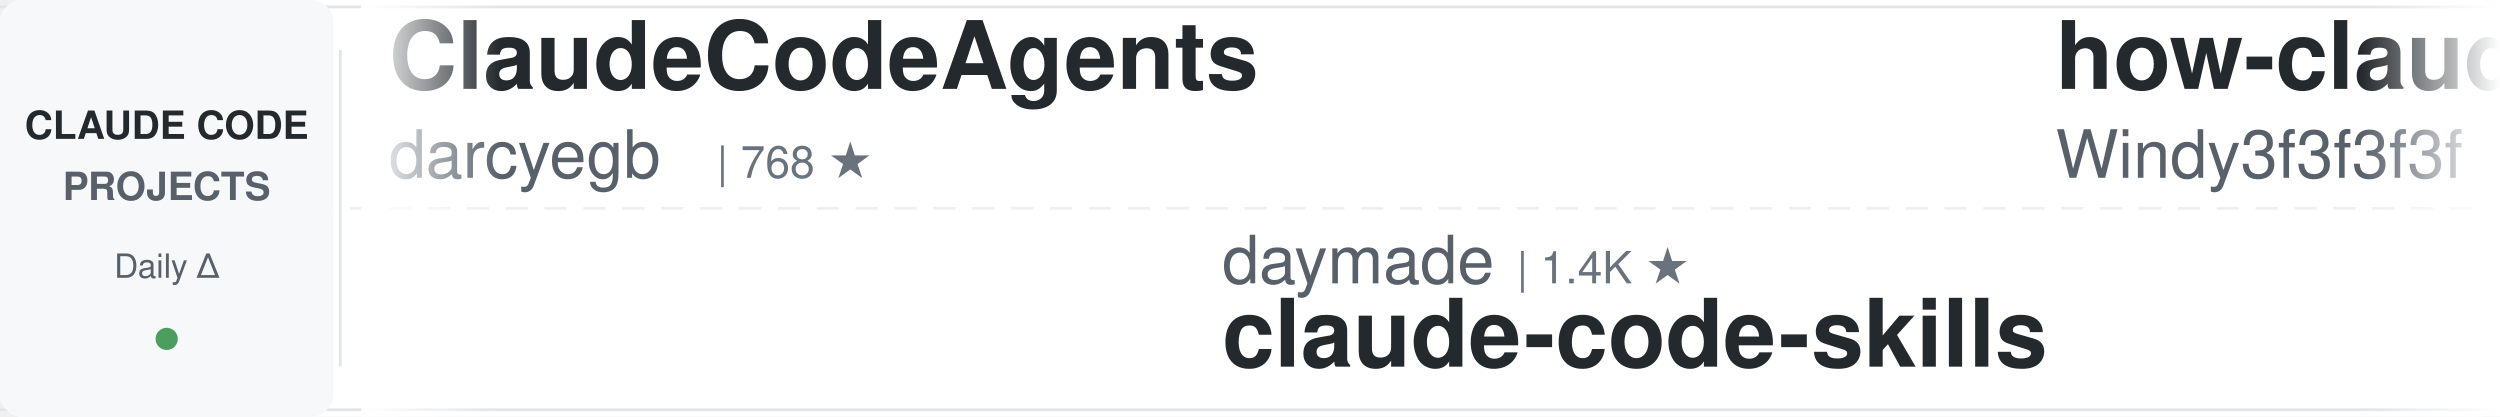
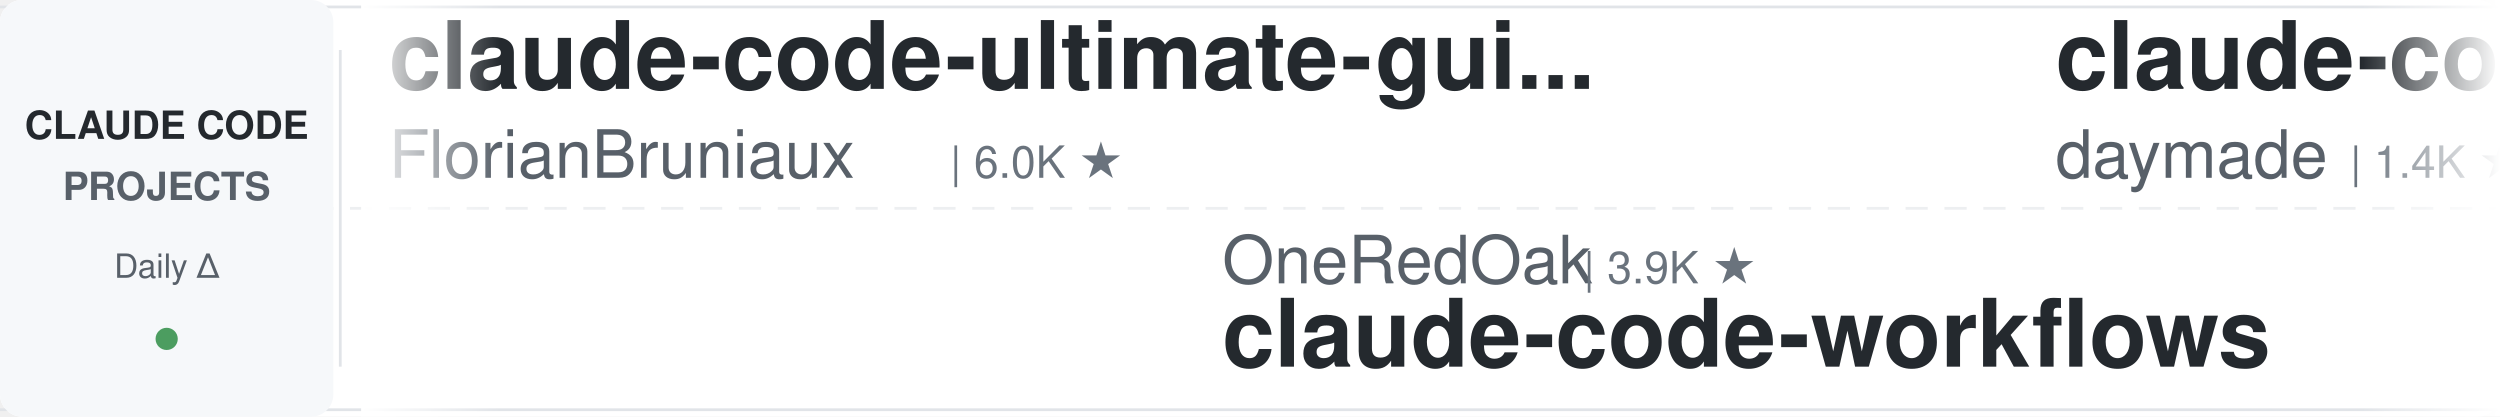
<svg xmlns="http://www.w3.org/2000/svg" width="900" height="150">
  <defs>
    <linearGradient id="leftFade" x1="0%" y1="0%" x2="100%" y2="0%">
      <stop offset="0%" style="stop-color:#ffffff;stop-opacity:1" />
      <stop offset="100%" style="stop-color:#ffffff;stop-opacity:0" />
    </linearGradient>
    <linearGradient id="rightFade" x1="0%" y1="0%" x2="100%" y2="0%">
      <stop offset="0%" style="stop-color:#ffffff;stop-opacity:0" />
      <stop offset="100%" style="stop-color:#ffffff;stop-opacity:1" />
    </linearGradient>
  </defs>
  <rect width="900" height="150" fill="#ffffff" rx="8" />
  <rect x="0" y="2" width="900" height="1" fill="#e1e4e8" />
  <rect x="0" y="147" width="900" height="1" fill="#e1e4e8" />
  <line x1="0" y1="75" x2="900" y2="75" stroke="#e1e4e8" stroke-width="1" stroke-dasharray="8 6" opacity="0.6" />
  <rect x="0" y="0" width="120" height="150" fill="#f6f8fa" rx="8" />
  <text x="60" y="50" font-family="-apple-system, BlinkMacSystemFont, 'Segoe UI', Helvetica, Arial, sans-serif" font-size="14" font-weight="600" fill="#24292e" text-anchor="middle">CLAUDE CODE</text>
  <text x="60" y="72" font-family="-apple-system, BlinkMacSystemFont, 'Segoe UI', Helvetica, Arial, sans-serif" font-size="14" font-weight="600" fill="#586069" text-anchor="middle">PROJECTS</text>
  <text x="60" y="100" font-family="-apple-system, BlinkMacSystemFont, 'Segoe UI', Helvetica, Arial, sans-serif" font-size="12" font-weight="500" fill="#586069" text-anchor="middle">Daily Δ</text>
  <circle cx="60" cy="122" r="4" fill="#22863a" opacity="0.8" />
  <rect x="122" y="18" width="1" height="114" fill="#e1e4e8" />
  <clipPath id="tickerClip">
    <rect x="130" y="0" width="770" height="150" />
  </clipPath>
  <g clip-path="url(#tickerClip)">
    <g id="tickerItems">
      <animateTransform attributeName="transform" attributeType="XML" type="translate" from="0 0" to="-3000 0" dur="54s" repeatCount="indefinite" />
      <g transform="translate(0, 0)">
-         <text x="140" y="32" font-family="-apple-system, BlinkMacSystemFont, 'Segoe UI', Helvetica, Arial, sans-serif" font-size="34" font-weight="600" fill="#24292e">ClaudeCodeAgents</text>
-         <text x="140" y="64" font-family="-apple-system, BlinkMacSystemFont, 'Segoe UI', Helvetica, Arial, sans-serif" font-size="24" font-weight="400" fill="#586069">darcyegb</text>
-         <text x="258" y="64" font-family="-apple-system, BlinkMacSystemFont, 'Segoe UI', Helvetica, Arial, sans-serif" font-size="16" font-weight="500" fill="#6a737d">| 768 ★</text>
+         <text x="140" y="32" font-family="-apple-system, BlinkMacSystemFont, 'Segoe UI', Helvetica, Arial, sans-serif" font-size="34" font-weight="600" fill="#24292e">claude-code-ultimate-gui...</text>
+         <text x="140" y="64" font-family="-apple-system, BlinkMacSystemFont, 'Segoe UI', Helvetica, Arial, sans-serif" font-size="24" font-weight="400" fill="#586069">FlorianBruniaux</text>
+         <text x="342" y="64" font-family="-apple-system, BlinkMacSystemFont, 'Segoe UI', Helvetica, Arial, sans-serif" font-size="16" font-weight="500" fill="#6a737d">| 6.0K ★</text>
      </g>
      <g transform="translate(300, 0)">
-         <text x="140" y="102" font-family="-apple-system, BlinkMacSystemFont, 'Segoe UI', Helvetica, Arial, sans-serif" font-size="24" font-weight="400" fill="#586069">daymade</text>
-         <text x="246" y="102" font-family="-apple-system, BlinkMacSystemFont, 'Segoe UI', Helvetica, Arial, sans-serif" font-size="16" font-weight="500" fill="#6a737d">| 1.4K ★</text>
-         <text x="140" y="132" font-family="-apple-system, BlinkMacSystemFont, 'Segoe UI', Helvetica, Arial, sans-serif" font-size="34" font-weight="600" fill="#24292e">claude-code-skills</text>
+         <text x="140" y="102" font-family="-apple-system, BlinkMacSystemFont, 'Segoe UI', Helvetica, Arial, sans-serif" font-size="24" font-weight="400" fill="#586069">OneRedOak</text>
+         <text x="270" y="102" font-family="-apple-system, BlinkMacSystemFont, 'Segoe UI', Helvetica, Arial, sans-serif" font-size="16" font-weight="500" fill="#6a737d">| 3.9K ★</text>
+         <text x="140" y="132" font-family="-apple-system, BlinkMacSystemFont, 'Segoe UI', Helvetica, Arial, sans-serif" font-size="34" font-weight="600" fill="#24292e">claude-code-workflows</text>
      </g>
      <g transform="translate(600, 0)">
-         <text x="140" y="32" font-family="-apple-system, BlinkMacSystemFont, 'Segoe UI', Helvetica, Arial, sans-serif" font-size="34" font-weight="600" fill="#24292e">how-claude-code-works</text>
-         <text x="140" y="64" font-family="-apple-system, BlinkMacSystemFont, 'Segoe UI', Helvetica, Arial, sans-serif" font-size="24" font-weight="400" fill="#586069">Windy3f3f3f3f</text>
-         <text x="318" y="64" font-family="-apple-system, BlinkMacSystemFont, 'Segoe UI', Helvetica, Arial, sans-serif" font-size="16" font-weight="500" fill="#6a737d">| 3.7K ★</text>
+         <text x="140" y="32" font-family="-apple-system, BlinkMacSystemFont, 'Segoe UI', Helvetica, Arial, sans-serif" font-size="34" font-weight="600" fill="#24292e">claude-code-skills</text>
+         <text x="140" y="64" font-family="-apple-system, BlinkMacSystemFont, 'Segoe UI', Helvetica, Arial, sans-serif" font-size="24" font-weight="400" fill="#586069">daymade</text>
+         <text x="246" y="64" font-family="-apple-system, BlinkMacSystemFont, 'Segoe UI', Helvetica, Arial, sans-serif" font-size="16" font-weight="500" fill="#6a737d">| 1.4K ★</text>
      </g>
      <g transform="translate(900, 0)">
-         <text x="140" y="102" font-family="-apple-system, BlinkMacSystemFont, 'Segoe UI', Helvetica, Arial, sans-serif" font-size="24" font-weight="400" fill="#586069">Windy3f3f3f3f</text>
-         <text x="318" y="102" font-family="-apple-system, BlinkMacSystemFont, 'Segoe UI', Helvetica, Arial, sans-serif" font-size="16" font-weight="500" fill="#6a737d">| 2.7K ★</text>
-         <text x="140" y="132" font-family="-apple-system, BlinkMacSystemFont, 'Segoe UI', Helvetica, Arial, sans-serif" font-size="34" font-weight="600" fill="#24292e">claude-code-from-scratch</text>
+         <text x="140" y="102" font-family="-apple-system, BlinkMacSystemFont, 'Segoe UI', Helvetica, Arial, sans-serif" font-size="24" font-weight="400" fill="#586069">shareAI-lab</text>
+         <text x="294" y="102" font-family="-apple-system, BlinkMacSystemFont, 'Segoe UI', Helvetica, Arial, sans-serif" font-size="16" font-weight="500" fill="#6a737d">| 77.5K ★</text>
+         <text x="140" y="132" font-family="-apple-system, BlinkMacSystemFont, 'Segoe UI', Helvetica, Arial, sans-serif" font-size="34" font-weight="600" fill="#24292e">learn-claude-code</text>
      </g>
      <g transform="translate(1200, 0)">
-         <text x="140" y="32" font-family="-apple-system, BlinkMacSystemFont, 'Segoe UI', Helvetica, Arial, sans-serif" font-size="34" font-weight="600" fill="#24292e">claude-code-cli</text>
-         <text x="140" y="64" font-family="-apple-system, BlinkMacSystemFont, 'Segoe UI', Helvetica, Arial, sans-serif" font-size="24" font-weight="400" fill="#586069">huangserva</text>
-         <text x="282" y="64" font-family="-apple-system, BlinkMacSystemFont, 'Segoe UI', Helvetica, Arial, sans-serif" font-size="16" font-weight="500" fill="#6a737d">| 631 ★</text>
+         <text x="140" y="32" font-family="-apple-system, BlinkMacSystemFont, 'Segoe UI', Helvetica, Arial, sans-serif" font-size="34" font-weight="600" fill="#24292e">Open-ClaudeCode</text>
+         <text x="140" y="64" font-family="-apple-system, BlinkMacSystemFont, 'Segoe UI', Helvetica, Arial, sans-serif" font-size="24" font-weight="400" fill="#586069">LING71671</text>
+         <text x="270" y="64" font-family="-apple-system, BlinkMacSystemFont, 'Segoe UI', Helvetica, Arial, sans-serif" font-size="16" font-weight="500" fill="#6a737d">| 959 ★</text>
      </g>
      <g transform="translate(1500, 0)">
-         <text x="140" y="102" font-family="-apple-system, BlinkMacSystemFont, 'Segoe UI', Helvetica, Arial, sans-serif" font-size="24" font-weight="400" fill="#586069">AprilNEA</text>
-         <text x="258" y="102" font-family="-apple-system, BlinkMacSystemFont, 'Segoe UI', Helvetica, Arial, sans-serif" font-size="16" font-weight="500" fill="#6a737d">| 391 ★</text>
-         <text x="140" y="132" font-family="-apple-system, BlinkMacSystemFont, 'Segoe UI', Helvetica, Arial, sans-serif" font-size="34" font-weight="600" fill="#24292e">claude-code-source</text>
+         <text x="140" y="102" font-family="-apple-system, BlinkMacSystemFont, 'Segoe UI', Helvetica, Arial, sans-serif" font-size="24" font-weight="400" fill="#586069">lintsinghua</text>
+         <text x="294" y="102" font-family="-apple-system, BlinkMacSystemFont, 'Segoe UI', Helvetica, Arial, sans-serif" font-size="16" font-weight="500" fill="#6a737d">| 4.3K ★</text>
+         <text x="140" y="132" font-family="-apple-system, BlinkMacSystemFont, 'Segoe UI', Helvetica, Arial, sans-serif" font-size="34" font-weight="600" fill="#24292e">claude-code-book</text>
      </g>
      <g transform="translate(1800, 0)">
-         <text x="140" y="32" font-family="-apple-system, BlinkMacSystemFont, 'Segoe UI', Helvetica, Arial, sans-serif" font-size="34" font-weight="600" fill="#24292e">claude-code-analysis</text>
-         <text x="140" y="64" font-family="-apple-system, BlinkMacSystemFont, 'Segoe UI', Helvetica, Arial, sans-serif" font-size="24" font-weight="400" fill="#586069">liuup</text>
-         <text x="222" y="64" font-family="-apple-system, BlinkMacSystemFont, 'Segoe UI', Helvetica, Arial, sans-serif" font-size="16" font-weight="500" fill="#6a737d">| 4.0K ★</text>
+         <text x="140" y="32" font-family="-apple-system, BlinkMacSystemFont, 'Segoe UI', Helvetica, Arial, sans-serif" font-size="34" font-weight="600" fill="#24292e">claude-coder</text>
+         <text x="140" y="64" font-family="-apple-system, BlinkMacSystemFont, 'Segoe UI', Helvetica, Arial, sans-serif" font-size="24" font-weight="400" fill="#586069">kodu-ai</text>
+         <text x="246" y="64" font-family="-apple-system, BlinkMacSystemFont, 'Segoe UI', Helvetica, Arial, sans-serif" font-size="16" font-weight="500" fill="#6a737d">| 5.2K ★</text>
      </g>
      <g transform="translate(2100, 0)">
-         <text x="140" y="102" font-family="-apple-system, BlinkMacSystemFont, 'Segoe UI', Helvetica, Arial, sans-serif" font-size="24" font-weight="400" fill="#586069">affaan-m</text>
-         <text x="258" y="102" font-family="-apple-system, BlinkMacSystemFont, 'Segoe UI', Helvetica, Arial, sans-serif" font-size="16" font-weight="500" fill="#6a737d">| 266.0K ★</text>
-         <text x="140" y="132" font-family="-apple-system, BlinkMacSystemFont, 'Segoe UI', Helvetica, Arial, sans-serif" font-size="34" font-weight="600" fill="#24292e">ECC</text>
+         <text x="140" y="102" font-family="-apple-system, BlinkMacSystemFont, 'Segoe UI', Helvetica, Arial, sans-serif" font-size="24" font-weight="400" fill="#586069">overwirehq</text>
+         <text x="282" y="102" font-family="-apple-system, BlinkMacSystemFont, 'Segoe UI', Helvetica, Arial, sans-serif" font-size="16" font-weight="500" fill="#6a737d">| 2.8K ★</text>
+         <text x="140" y="132" font-family="-apple-system, BlinkMacSystemFont, 'Segoe UI', Helvetica, Arial, sans-serif" font-size="34" font-weight="600" fill="#24292e">claude-code-telegram</text>
      </g>
      <g transform="translate(2400, 0)">
-         <text x="140" y="32" font-family="-apple-system, BlinkMacSystemFont, 'Segoe UI', Helvetica, Arial, sans-serif" font-size="34" font-weight="600" fill="#24292e">claude-code-rev</text>
-         <text x="140" y="64" font-family="-apple-system, BlinkMacSystemFont, 'Segoe UI', Helvetica, Arial, sans-serif" font-size="24" font-weight="400" fill="#586069">oboard</text>
-         <text x="234" y="64" font-family="-apple-system, BlinkMacSystemFont, 'Segoe UI', Helvetica, Arial, sans-serif" font-size="16" font-weight="500" fill="#6a737d">| 3.3K ★</text>
+         <text x="140" y="32" font-family="-apple-system, BlinkMacSystemFont, 'Segoe UI', Helvetica, Arial, sans-serif" font-size="34" font-weight="600" fill="#24292e">awesome-claude-code-suba...</text>
+         <text x="140" y="64" font-family="-apple-system, BlinkMacSystemFont, 'Segoe UI', Helvetica, Arial, sans-serif" font-size="24" font-weight="400" fill="#586069">VoltAgent</text>
+         <text x="270" y="64" font-family="-apple-system, BlinkMacSystemFont, 'Segoe UI', Helvetica, Arial, sans-serif" font-size="16" font-weight="500" fill="#6a737d">| 25.3K ★</text>
      </g>
      <g transform="translate(2700, 0)">
-         <text x="140" y="102" font-family="-apple-system, BlinkMacSystemFont, 'Segoe UI', Helvetica, Arial, sans-serif" font-size="24" font-weight="400" fill="#586069">jqueryscript</text>
-         <text x="306" y="102" font-family="-apple-system, BlinkMacSystemFont, 'Segoe UI', Helvetica, Arial, sans-serif" font-size="16" font-weight="500" fill="#6a737d">| 518 ★</text>
-         <text x="140" y="132" font-family="-apple-system, BlinkMacSystemFont, 'Segoe UI', Helvetica, Arial, sans-serif" font-size="34" font-weight="600" fill="#24292e">awesome-claude-code</text>
+         <text x="140" y="102" font-family="-apple-system, BlinkMacSystemFont, 'Segoe UI', Helvetica, Arial, sans-serif" font-size="24" font-weight="400" fill="#586069">ykdojo</text>
+         <text x="234" y="102" font-family="-apple-system, BlinkMacSystemFont, 'Segoe UI', Helvetica, Arial, sans-serif" font-size="16" font-weight="500" fill="#6a737d">| 10.1K ★</text>
+         <text x="140" y="132" font-family="-apple-system, BlinkMacSystemFont, 'Segoe UI', Helvetica, Arial, sans-serif" font-size="34" font-weight="600" fill="#24292e">claude-code-tips</text>
      </g>
      <g transform="translate(3000, 0)">
-         <text x="140" y="32" font-family="-apple-system, BlinkMacSystemFont, 'Segoe UI', Helvetica, Arial, sans-serif" font-size="34" font-weight="600" fill="#24292e">ClaudeCodeAgents</text>
-         <text x="140" y="64" font-family="-apple-system, BlinkMacSystemFont, 'Segoe UI', Helvetica, Arial, sans-serif" font-size="24" font-weight="400" fill="#586069">darcyegb</text>
-         <text x="258" y="64" font-family="-apple-system, BlinkMacSystemFont, 'Segoe UI', Helvetica, Arial, sans-serif" font-size="16" font-weight="500" fill="#6a737d">| 768 ★</text>
+         <text x="140" y="32" font-family="-apple-system, BlinkMacSystemFont, 'Segoe UI', Helvetica, Arial, sans-serif" font-size="34" font-weight="600" fill="#24292e">claude-code-ultimate-gui...</text>
+         <text x="140" y="64" font-family="-apple-system, BlinkMacSystemFont, 'Segoe UI', Helvetica, Arial, sans-serif" font-size="24" font-weight="400" fill="#586069">FlorianBruniaux</text>
+         <text x="342" y="64" font-family="-apple-system, BlinkMacSystemFont, 'Segoe UI', Helvetica, Arial, sans-serif" font-size="16" font-weight="500" fill="#6a737d">| 6.0K ★</text>
      </g>
      <g transform="translate(3300, 0)">
-         <text x="140" y="102" font-family="-apple-system, BlinkMacSystemFont, 'Segoe UI', Helvetica, Arial, sans-serif" font-size="24" font-weight="400" fill="#586069">daymade</text>
-         <text x="246" y="102" font-family="-apple-system, BlinkMacSystemFont, 'Segoe UI', Helvetica, Arial, sans-serif" font-size="16" font-weight="500" fill="#6a737d">| 1.4K ★</text>
-         <text x="140" y="132" font-family="-apple-system, BlinkMacSystemFont, 'Segoe UI', Helvetica, Arial, sans-serif" font-size="34" font-weight="600" fill="#24292e">claude-code-skills</text>
+         <text x="140" y="102" font-family="-apple-system, BlinkMacSystemFont, 'Segoe UI', Helvetica, Arial, sans-serif" font-size="24" font-weight="400" fill="#586069">OneRedOak</text>
+         <text x="270" y="102" font-family="-apple-system, BlinkMacSystemFont, 'Segoe UI', Helvetica, Arial, sans-serif" font-size="16" font-weight="500" fill="#6a737d">| 3.9K ★</text>
+         <text x="140" y="132" font-family="-apple-system, BlinkMacSystemFont, 'Segoe UI', Helvetica, Arial, sans-serif" font-size="34" font-weight="600" fill="#24292e">claude-code-workflows</text>
      </g>
      <g transform="translate(3600, 0)">
-         <text x="140" y="32" font-family="-apple-system, BlinkMacSystemFont, 'Segoe UI', Helvetica, Arial, sans-serif" font-size="34" font-weight="600" fill="#24292e">how-claude-code-works</text>
-         <text x="140" y="64" font-family="-apple-system, BlinkMacSystemFont, 'Segoe UI', Helvetica, Arial, sans-serif" font-size="24" font-weight="400" fill="#586069">Windy3f3f3f3f</text>
-         <text x="318" y="64" font-family="-apple-system, BlinkMacSystemFont, 'Segoe UI', Helvetica, Arial, sans-serif" font-size="16" font-weight="500" fill="#6a737d">| 3.7K ★</text>
+         <text x="140" y="32" font-family="-apple-system, BlinkMacSystemFont, 'Segoe UI', Helvetica, Arial, sans-serif" font-size="34" font-weight="600" fill="#24292e">claude-code-skills</text>
+         <text x="140" y="64" font-family="-apple-system, BlinkMacSystemFont, 'Segoe UI', Helvetica, Arial, sans-serif" font-size="24" font-weight="400" fill="#586069">daymade</text>
+         <text x="246" y="64" font-family="-apple-system, BlinkMacSystemFont, 'Segoe UI', Helvetica, Arial, sans-serif" font-size="16" font-weight="500" fill="#6a737d">| 1.4K ★</text>
      </g>
      <g transform="translate(3900, 0)">
-         <text x="140" y="102" font-family="-apple-system, BlinkMacSystemFont, 'Segoe UI', Helvetica, Arial, sans-serif" font-size="24" font-weight="400" fill="#586069">Windy3f3f3f3f</text>
-         <text x="318" y="102" font-family="-apple-system, BlinkMacSystemFont, 'Segoe UI', Helvetica, Arial, sans-serif" font-size="16" font-weight="500" fill="#6a737d">| 2.7K ★</text>
-         <text x="140" y="132" font-family="-apple-system, BlinkMacSystemFont, 'Segoe UI', Helvetica, Arial, sans-serif" font-size="34" font-weight="600" fill="#24292e">claude-code-from-scratch</text>
+         <text x="140" y="102" font-family="-apple-system, BlinkMacSystemFont, 'Segoe UI', Helvetica, Arial, sans-serif" font-size="24" font-weight="400" fill="#586069">shareAI-lab</text>
+         <text x="294" y="102" font-family="-apple-system, BlinkMacSystemFont, 'Segoe UI', Helvetica, Arial, sans-serif" font-size="16" font-weight="500" fill="#6a737d">| 77.5K ★</text>
+         <text x="140" y="132" font-family="-apple-system, BlinkMacSystemFont, 'Segoe UI', Helvetica, Arial, sans-serif" font-size="34" font-weight="600" fill="#24292e">learn-claude-code</text>
      </g>
    </g>
  </g>
  <rect x="130" y="0" width="50" height="150" fill="url(#leftFade)" />
  <rect x="850" y="0" width="50" height="150" fill="url(#rightFade)" />
</svg>
